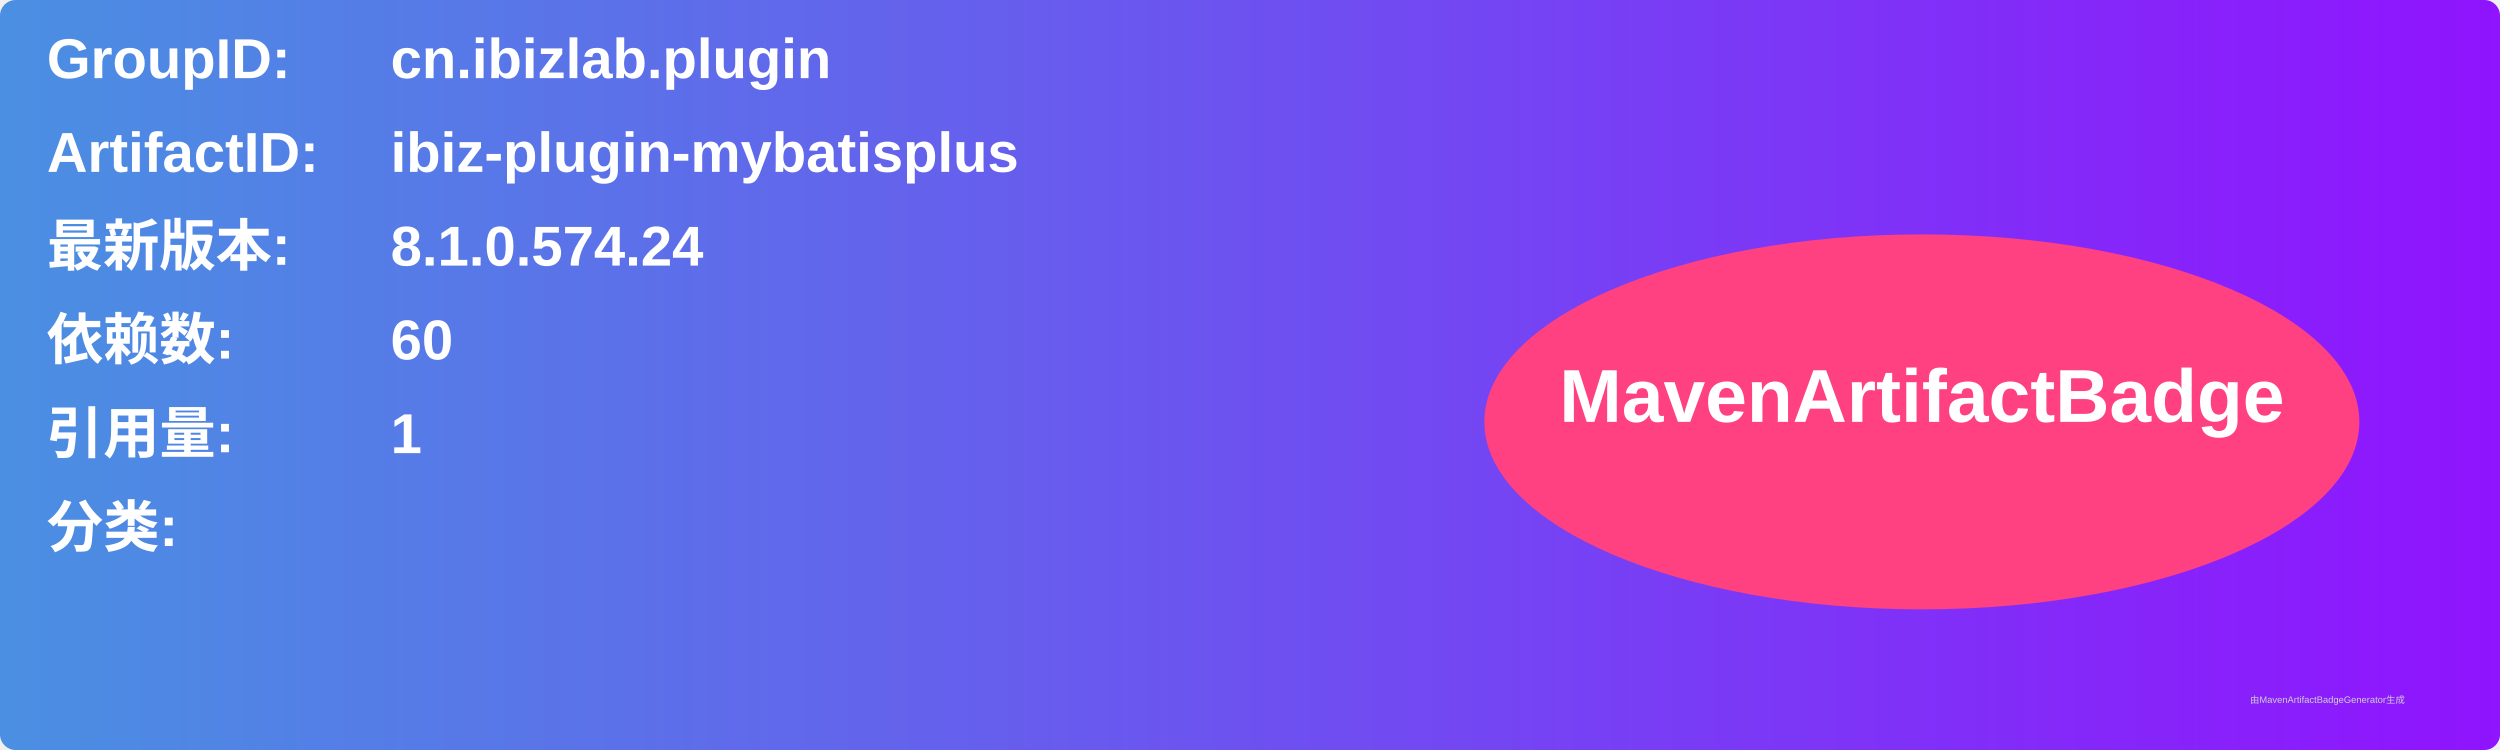
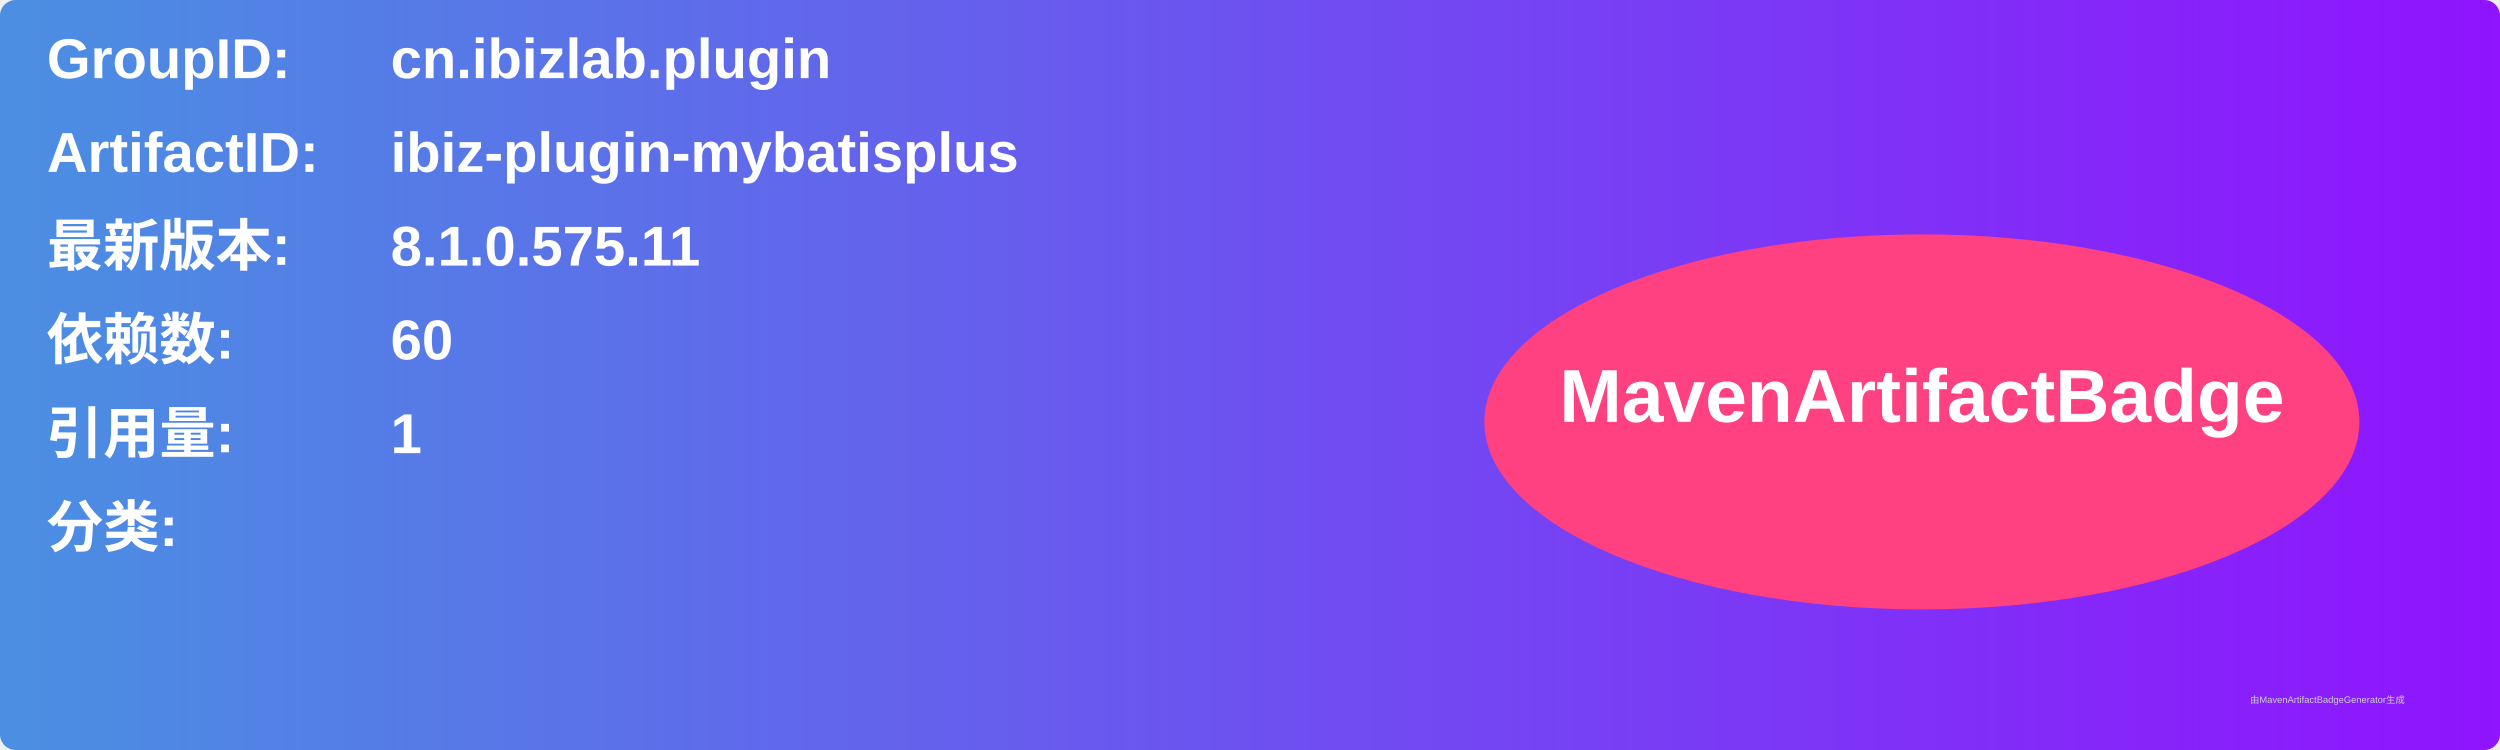
<svg xmlns="http://www.w3.org/2000/svg" width="800" height="240" viewBox="0 0 800 240">
  <linearGradient id="grad" x1="0%" y1="0%" x2="100%" y2="0%">
    <stop offset="0%" stop-color="#4a90e2" />
    <stop offset="100%" stop-color="#9013fe" />
  </linearGradient>
  <rect width="100%" height="100%" rx="5" ry="5" fill="url(#grad)" />
  <g transform="translate(15, 15)">
    <text x="0" y="10" font-family="Arial" font-size="18" fill="white" font-weight="bold" width="260">GroupID:</text>
    <text x="110" y="10" font-family="Arial" font-size="18" fill="white" font-weight="bold" width="460">cn.ibizlab.plugin</text>
    <text x="0" y="40" font-family="Arial" font-size="18" fill="white" font-weight="bold" width="260">ArtifactID:</text>
    <text x="110" y="40" font-family="Arial" font-size="18" fill="white" font-weight="bold" width="460">ibiz-plugin-mybatisplus</text>
    <text x="0" y="70" font-family="Arial" font-size="18" fill="white" font-weight="bold">最新版本:</text>
    <text x="110" y="70" font-family="Arial" font-size="18" fill="white" font-weight="bold">
-       <tspan font-weight="bold">8.1.0.574.24</tspan>
+       <tspan font-weight="bold">8.1.0.575.11</tspan>
    </text>
    <text x="0" y="100" font-family="Arial" font-size="18" fill="white" font-weight="bold">依赖数: </text>
    <text x="110" y="100" font-family="Arial" font-size="18" fill="white">
      <tspan font-weight="bold">60</tspan>
    </text>
    <text x="0" y="130" font-family="Arial" font-size="18" fill="white" font-weight="bold">引用量: </text>
    <text x="110" y="130" font-family="Arial" font-size="18" fill="white">
      <tspan font-weight="bold">1</tspan>
    </text>
    <text x="0" y="160" font-family="Arial" font-size="18" fill="white" font-weight="bold">分类:</text>
    <text x="10" y="190" font-family="Arial" font-size="10" fill="white">
      <tspan font-weight="bold" />
    </text>
    <ellipse cx="600" cy="120" rx="140" ry="60" fill="#ff4081" />
    <text x="600" y="120" text-anchor="middle" font-family="Arial" font-size="24" fill="white" font-weight="bold">MavenArtifactBadge</text>
  </g>
  <text x="720" y="225" font-family="Arial" font-size="3" fill="#d0d0d0">由MavenArtifactBadgeGenerator生成</text>
</svg>
